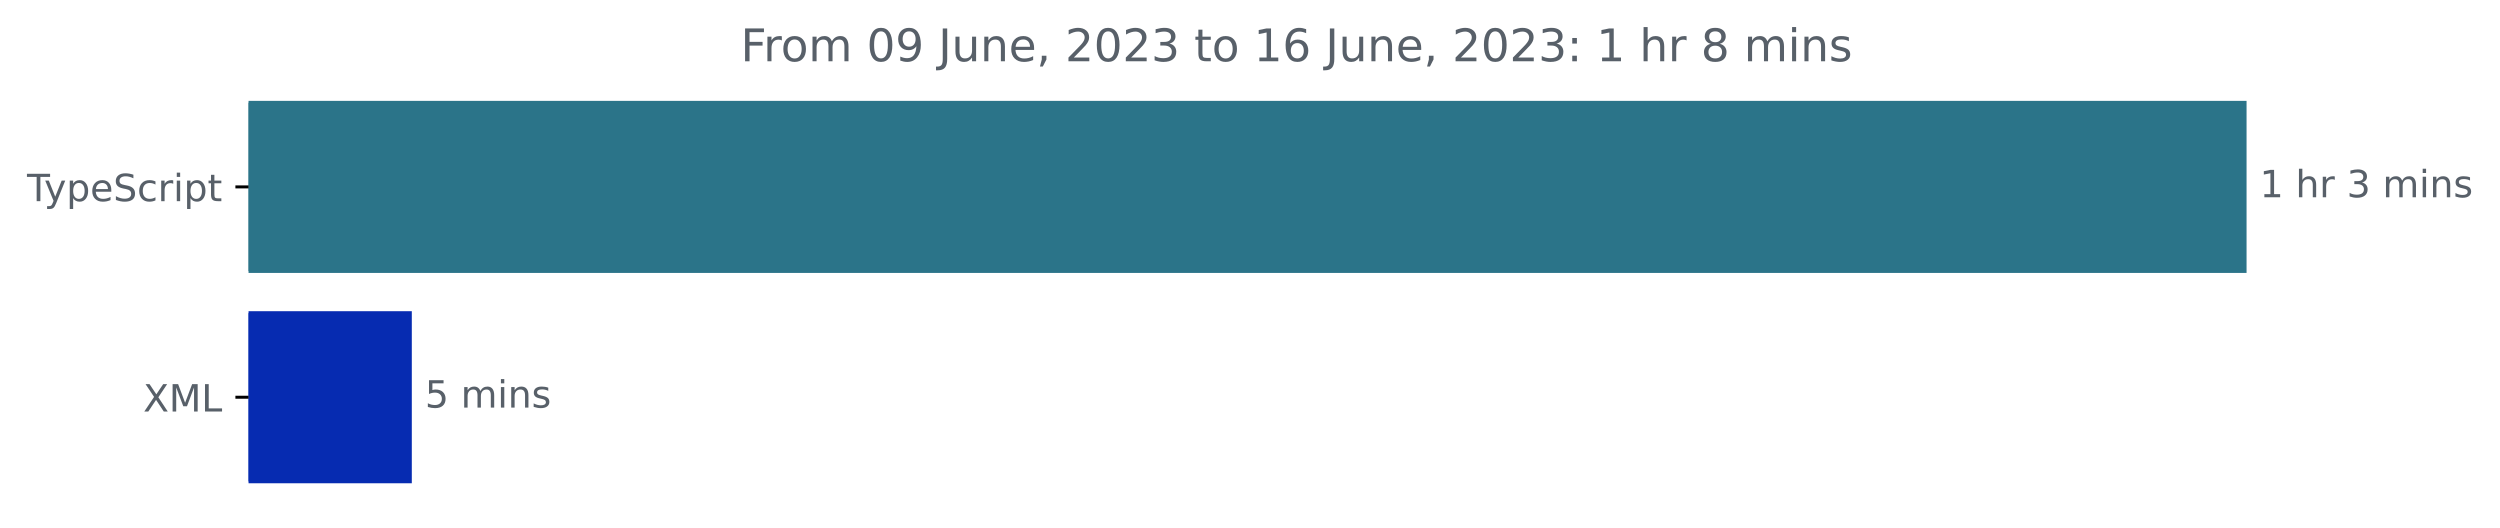
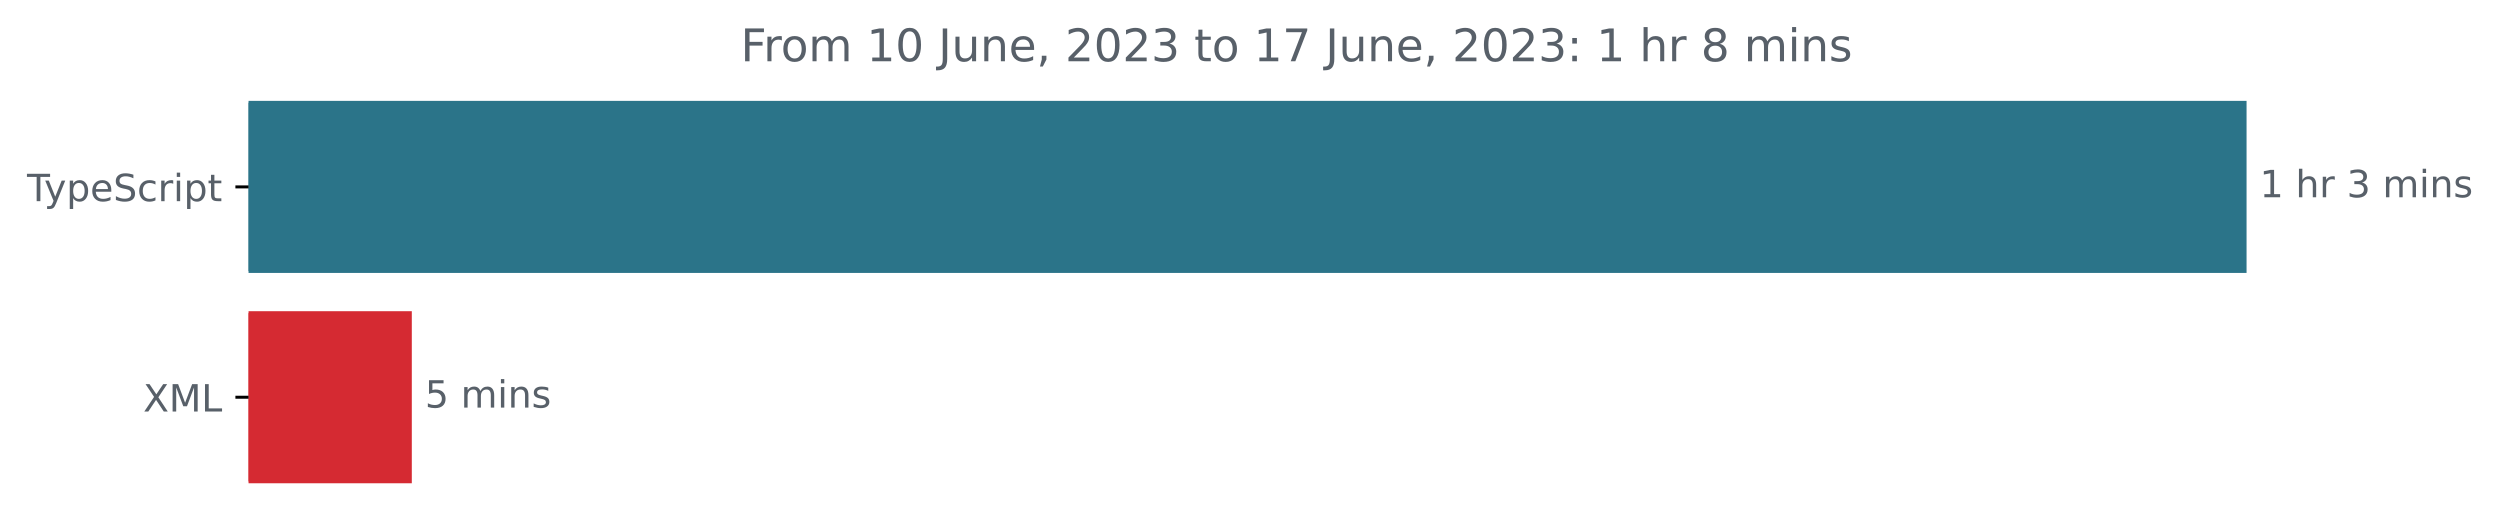
<svg xmlns="http://www.w3.org/2000/svg" xmlns:xlink="http://www.w3.org/1999/xlink" width="665.572pt" height="140.398pt" viewBox="0 0 665.572 140.398" version="1.1">
  <defs>
    <style type="text/css">*{stroke-linejoin: round; stroke-linecap: butt}</style>
  </defs>
  <g id="figure_1">
    <g id="patch_1">
      <path d="M -0 140.398  L 665.572 140.398  L 665.572 0  L -0 0  L -0 140.398  z " style="fill: none" />
    </g>
    <g id="axes_1">
      <g id="patch_2">
-         <path d="M 66.17 27.358  L 597.599 27.358  L 597.599 72.158  L 66.17 72.158  z " clip-path="url(#p5b83b0c75e)" style="fill: #2b7489; stroke: #2b7489; stroke-linejoin: miter" />
+         <path d="M 66.17 27.358  L 597.599 27.358  L 597.599 72.158  L 66.17 72.158  z " clip-path="url(#p4f79ec16b8)" style="fill: #2b7489; stroke: #2b7489; stroke-linejoin: miter" />
      </g>
      <g id="patch_3">
-         <path d="M 66.17 83.358  L 109.135 83.358  L 109.135 128.158  L 66.17 128.158  z " clip-path="url(#p5b83b0c75e)" style="fill: #062bb1; stroke: #062bb1; stroke-linejoin: miter" />
+         <path d="M 66.17 83.358  L 109.135 83.358  L 109.135 128.158  L 66.17 128.158  z " clip-path="url(#p4f79ec16b8)" style="fill: #d52a32; stroke: #d52a32; stroke-linejoin: miter" />
      </g>
      <g id="matplotlib.axis_1" />
      <g id="matplotlib.axis_2">
        <g id="ytick_1">
          <g id="line2d_1">
            <defs>
-               <path id="m795666883e" d="M 0 0  L -3.5 0  " style="stroke: #000000; stroke-width: 0.8" />
+               <path id="m7662b58bb4" d="M 0 0  L -3.5 0  " style="stroke: #000000; stroke-width: 0.8" />
            </defs>
            <g>
-               <use xlink:href="#m795666883e" x="66.17" y="49.758" style="stroke: #000000; stroke-width: 0.8" />
+               <use xlink:href="#m7662b58bb4" x="66.17" y="49.758" style="stroke: #000000; stroke-width: 0.8" />
            </g>
          </g>
          <g id="text_1">
            <g style="fill: #586069" transform="translate(7.2 53.55734)scale(0.1 -0.1)">
              <defs>
                <path id="DejaVuSans-54" d="M -19 4666  L 3928 4666  L 3928 4134  L 2272 4134  L 2272 0  L 1638 0  L 1638 4134  L -19 4134  L -19 4666  z " transform="scale(0.015625)" />
                <path id="DejaVuSans-79" d="M 2059 -325  Q 1816 -950 1584 -1140  Q 1353 -1331 966 -1331  L 506 -1331  L 506 -850  L 844 -850  Q 1081 -850 1212 -737  Q 1344 -625 1503 -206  L 1606 56  L 191 3500  L 800 3500  L 1894 763  L 2988 3500  L 3597 3500  L 2059 -325  z " transform="scale(0.015625)" />
                <path id="DejaVuSans-70" d="M 1159 525  L 1159 -1331  L 581 -1331  L 581 3500  L 1159 3500  L 1159 2969  Q 1341 3281 1617 3432  Q 1894 3584 2278 3584  Q 2916 3584 3314 3078  Q 3713 2572 3713 1747  Q 3713 922 3314 415  Q 2916 -91 2278 -91  Q 1894 -91 1617 61  Q 1341 213 1159 525  z M 3116 1747  Q 3116 2381 2855 2742  Q 2594 3103 2138 3103  Q 1681 3103 1420 2742  Q 1159 2381 1159 1747  Q 1159 1113 1420 752  Q 1681 391 2138 391  Q 2594 391 2855 752  Q 3116 1113 3116 1747  z " transform="scale(0.015625)" />
                <path id="DejaVuSans-65" d="M 3597 1894  L 3597 1613  L 953 1613  Q 991 1019 1311 708  Q 1631 397 2203 397  Q 2534 397 2845 478  Q 3156 559 3463 722  L 3463 178  Q 3153 47 2828 -22  Q 2503 -91 2169 -91  Q 1331 -91 842 396  Q 353 884 353 1716  Q 353 2575 817 3079  Q 1281 3584 2069 3584  Q 2775 3584 3186 3129  Q 3597 2675 3597 1894  z M 3022 2063  Q 3016 2534 2758 2815  Q 2500 3097 2075 3097  Q 1594 3097 1305 2825  Q 1016 2553 972 2059  L 3022 2063  z " transform="scale(0.015625)" />
                <path id="DejaVuSans-53" d="M 3425 4513  L 3425 3897  Q 3066 4069 2747 4153  Q 2428 4238 2131 4238  Q 1616 4238 1336 4038  Q 1056 3838 1056 3469  Q 1056 3159 1242 3001  Q 1428 2844 1947 2747  L 2328 2669  Q 3034 2534 3370 2195  Q 3706 1856 3706 1288  Q 3706 609 3251 259  Q 2797 -91 1919 -91  Q 1588 -91 1214 -16  Q 841 59 441 206  L 441 856  Q 825 641 1194 531  Q 1563 422 1919 422  Q 2459 422 2753 634  Q 3047 847 3047 1241  Q 3047 1584 2836 1778  Q 2625 1972 2144 2069  L 1759 2144  Q 1053 2284 737 2584  Q 422 2884 422 3419  Q 422 4038 858 4394  Q 1294 4750 2059 4750  Q 2388 4750 2728 4690  Q 3069 4631 3425 4513  z " transform="scale(0.015625)" />
                <path id="DejaVuSans-63" d="M 3122 3366  L 3122 2828  Q 2878 2963 2633 3030  Q 2388 3097 2138 3097  Q 1578 3097 1268 2742  Q 959 2388 959 1747  Q 959 1106 1268 751  Q 1578 397 2138 397  Q 2388 397 2633 464  Q 2878 531 3122 666  L 3122 134  Q 2881 22 2623 -34  Q 2366 -91 2075 -91  Q 1284 -91 818 406  Q 353 903 353 1747  Q 353 2603 823 3093  Q 1294 3584 2113 3584  Q 2378 3584 2631 3529  Q 2884 3475 3122 3366  z " transform="scale(0.015625)" />
                <path id="DejaVuSans-72" d="M 2631 2963  Q 2534 3019 2420 3045  Q 2306 3072 2169 3072  Q 1681 3072 1420 2755  Q 1159 2438 1159 1844  L 1159 0  L 581 0  L 581 3500  L 1159 3500  L 1159 2956  Q 1341 3275 1631 3429  Q 1922 3584 2338 3584  Q 2397 3584 2469 3576  Q 2541 3569 2628 3553  L 2631 2963  z " transform="scale(0.015625)" />
                <path id="DejaVuSans-69" d="M 603 3500  L 1178 3500  L 1178 0  L 603 0  L 603 3500  z M 603 4863  L 1178 4863  L 1178 4134  L 603 4134  L 603 4863  z " transform="scale(0.015625)" />
                <path id="DejaVuSans-74" d="M 1172 4494  L 1172 3500  L 2356 3500  L 2356 3053  L 1172 3053  L 1172 1153  Q 1172 725 1289 603  Q 1406 481 1766 481  L 2356 481  L 2356 0  L 1766 0  Q 1100 0 847 248  Q 594 497 594 1153  L 594 3053  L 172 3053  L 172 3500  L 594 3500  L 594 4494  L 1172 4494  z " transform="scale(0.015625)" />
              </defs>
              <use xlink:href="#DejaVuSans-54" />
              <use xlink:href="#DejaVuSans-79" x="45.459" />
              <use xlink:href="#DejaVuSans-70" x="104.639" />
              <use xlink:href="#DejaVuSans-65" x="168.115" />
              <use xlink:href="#DejaVuSans-53" x="229.639" />
              <use xlink:href="#DejaVuSans-63" x="293.115" />
              <use xlink:href="#DejaVuSans-72" x="348.096" />
              <use xlink:href="#DejaVuSans-69" x="389.209" />
              <use xlink:href="#DejaVuSans-70" x="416.992" />
              <use xlink:href="#DejaVuSans-74" x="480.469" />
            </g>
          </g>
        </g>
        <g id="ytick_2">
          <g id="line2d_2">
            <g>
-               <use xlink:href="#m795666883e" x="66.17" y="105.758" style="stroke: #000000; stroke-width: 0.8" />
+               <use xlink:href="#m7662b58bb4" x="66.17" y="105.758" style="stroke: #000000; stroke-width: 0.8" />
            </g>
          </g>
          <g id="text_2">
            <g style="fill: #586069" transform="translate(38.12031 109.5573)scale(0.1 -0.1)">
              <defs>
                <path id="DejaVuSans-58" d="M 403 4666  L 1081 4666  L 2241 2931  L 3406 4666  L 4084 4666  L 2584 2425  L 4184 0  L 3506 0  L 2194 1984  L 872 0  L 191 0  L 1856 2491  L 403 4666  z " transform="scale(0.015625)" />
                <path id="DejaVuSans-4d" d="M 628 4666  L 1569 4666  L 2759 1491  L 3956 4666  L 4897 4666  L 4897 0  L 4281 0  L 4281 4097  L 3078 897  L 2444 897  L 1241 4097  L 1241 0  L 628 0  L 628 4666  z " transform="scale(0.015625)" />
                <path id="DejaVuSans-4c" d="M 628 4666  L 1259 4666  L 1259 531  L 3531 531  L 3531 0  L 628 0  L 628 4666  z " transform="scale(0.015625)" />
              </defs>
              <use xlink:href="#DejaVuSans-58" />
              <use xlink:href="#DejaVuSans-4d" x="68.506" />
              <use xlink:href="#DejaVuSans-4c" x="154.785" />
            </g>
          </g>
        </g>
      </g>
      <g id="text_3">
        <g style="fill: #586069" transform="translate(601.5989 52.5175)scale(0.1 -0.1)">
          <defs>
            <path id="DejaVuSans-31" d="M 794 531  L 1825 531  L 1825 4091  L 703 3866  L 703 4441  L 1819 4666  L 2450 4666  L 2450 531  L 3481 531  L 3481 0  L 794 0  L 794 531  z " transform="scale(0.015625)" />
            <path id="DejaVuSans-20" transform="scale(0.015625)" />
            <path id="DejaVuSans-68" d="M 3513 2113  L 3513 0  L 2938 0  L 2938 2094  Q 2938 2591 2744 2837  Q 2550 3084 2163 3084  Q 1697 3084 1428 2787  Q 1159 2491 1159 1978  L 1159 0  L 581 0  L 581 4863  L 1159 4863  L 1159 2956  Q 1366 3272 1645 3428  Q 1925 3584 2291 3584  Q 2894 3584 3203 3211  Q 3513 2838 3513 2113  z " transform="scale(0.015625)" />
            <path id="DejaVuSans-33" d="M 2597 2516  Q 3050 2419 3304 2112  Q 3559 1806 3559 1356  Q 3559 666 3084 287  Q 2609 -91 1734 -91  Q 1441 -91 1130 -33  Q 819 25 488 141  L 488 750  Q 750 597 1062 519  Q 1375 441 1716 441  Q 2309 441 2620 675  Q 2931 909 2931 1356  Q 2931 1769 2642 2001  Q 2353 2234 1838 2234  L 1294 2234  L 1294 2753  L 1863 2753  Q 2328 2753 2575 2939  Q 2822 3125 2822 3475  Q 2822 3834 2567 4026  Q 2313 4219 1838 4219  Q 1578 4219 1281 4162  Q 984 4106 628 3988  L 628 4550  Q 988 4650 1302 4700  Q 1616 4750 1894 4750  Q 2613 4750 3031 4423  Q 3450 4097 3450 3541  Q 3450 3153 3228 2886  Q 3006 2619 2597 2516  z " transform="scale(0.015625)" />
            <path id="DejaVuSans-6d" d="M 3328 2828  Q 3544 3216 3844 3400  Q 4144 3584 4550 3584  Q 5097 3584 5394 3201  Q 5691 2819 5691 2113  L 5691 0  L 5113 0  L 5113 2094  Q 5113 2597 4934 2840  Q 4756 3084 4391 3084  Q 3944 3084 3684 2787  Q 3425 2491 3425 1978  L 3425 0  L 2847 0  L 2847 2094  Q 2847 2600 2669 2842  Q 2491 3084 2119 3084  Q 1678 3084 1418 2786  Q 1159 2488 1159 1978  L 1159 0  L 581 0  L 581 3500  L 1159 3500  L 1159 2956  Q 1356 3278 1631 3431  Q 1906 3584 2284 3584  Q 2666 3584 2933 3390  Q 3200 3197 3328 2828  z " transform="scale(0.015625)" />
            <path id="DejaVuSans-6e" d="M 3513 2113  L 3513 0  L 2938 0  L 2938 2094  Q 2938 2591 2744 2837  Q 2550 3084 2163 3084  Q 1697 3084 1428 2787  Q 1159 2491 1159 1978  L 1159 0  L 581 0  L 581 3500  L 1159 3500  L 1159 2956  Q 1366 3272 1645 3428  Q 1925 3584 2291 3584  Q 2894 3584 3203 3211  Q 3513 2838 3513 2113  z " transform="scale(0.015625)" />
            <path id="DejaVuSans-73" d="M 2834 3397  L 2834 2853  Q 2591 2978 2328 3040  Q 2066 3103 1784 3103  Q 1356 3103 1142 2972  Q 928 2841 928 2578  Q 928 2378 1081 2264  Q 1234 2150 1697 2047  L 1894 2003  Q 2506 1872 2764 1633  Q 3022 1394 3022 966  Q 3022 478 2636 193  Q 2250 -91 1575 -91  Q 1294 -91 989 -36  Q 684 19 347 128  L 347 722  Q 666 556 975 473  Q 1284 391 1588 391  Q 1994 391 2212 530  Q 2431 669 2431 922  Q 2431 1156 2273 1281  Q 2116 1406 1581 1522  L 1381 1569  Q 847 1681 609 1914  Q 372 2147 372 2553  Q 372 3047 722 3315  Q 1072 3584 1716 3584  Q 2034 3584 2315 3537  Q 2597 3491 2834 3397  z " transform="scale(0.015625)" />
          </defs>
          <use xlink:href="#DejaVuSans-31" />
          <use xlink:href="#DejaVuSans-20" x="63.623" />
          <use xlink:href="#DejaVuSans-68" x="95.41" />
          <use xlink:href="#DejaVuSans-72" x="158.789" />
          <use xlink:href="#DejaVuSans-20" x="199.902" />
          <use xlink:href="#DejaVuSans-33" x="231.689" />
          <use xlink:href="#DejaVuSans-20" x="295.312" />
          <use xlink:href="#DejaVuSans-6d" x="327.1" />
          <use xlink:href="#DejaVuSans-69" x="424.512" />
          <use xlink:href="#DejaVuSans-6e" x="452.295" />
          <use xlink:href="#DejaVuSans-73" x="515.674" />
        </g>
      </g>
      <g id="text_4">
        <g style="fill: #586069" transform="translate(113.1349 108.5175)scale(0.1 -0.1)">
          <defs>
            <path id="DejaVuSans-35" d="M 691 4666  L 3169 4666  L 3169 4134  L 1269 4134  L 1269 2991  Q 1406 3038 1543 3061  Q 1681 3084 1819 3084  Q 2600 3084 3056 2656  Q 3513 2228 3513 1497  Q 3513 744 3044 326  Q 2575 -91 1722 -91  Q 1428 -91 1123 -41  Q 819 9 494 109  L 494 744  Q 775 591 1075 516  Q 1375 441 1709 441  Q 2250 441 2565 725  Q 2881 1009 2881 1497  Q 2881 1984 2565 2268  Q 2250 2553 1709 2553  Q 1456 2553 1204 2497  Q 953 2441 691 2322  L 691 4666  z " transform="scale(0.015625)" />
          </defs>
          <use xlink:href="#DejaVuSans-35" />
          <use xlink:href="#DejaVuSans-20" x="63.623" />
          <use xlink:href="#DejaVuSans-6d" x="95.41" />
          <use xlink:href="#DejaVuSans-69" x="192.822" />
          <use xlink:href="#DejaVuSans-6e" x="220.605" />
          <use xlink:href="#DejaVuSans-73" x="283.984" />
        </g>
      </g>
      <g id="text_5">
        <g style="fill: #586069" transform="translate(197.1859 16.31812)scale(0.12 -0.12)">
          <defs>
            <path id="DejaVuSans-46" d="M 628 4666  L 3309 4666  L 3309 4134  L 1259 4134  L 1259 2759  L 3109 2759  L 3109 2228  L 1259 2228  L 1259 0  L 628 0  L 628 4666  z " transform="scale(0.015625)" />
            <path id="DejaVuSans-6f" d="M 1959 3097  Q 1497 3097 1228 2736  Q 959 2375 959 1747  Q 959 1119 1226 758  Q 1494 397 1959 397  Q 2419 397 2687 759  Q 2956 1122 2956 1747  Q 2956 2369 2687 2733  Q 2419 3097 1959 3097  z M 1959 3584  Q 2709 3584 3137 3096  Q 3566 2609 3566 1747  Q 3566 888 3137 398  Q 2709 -91 1959 -91  Q 1206 -91 779 398  Q 353 888 353 1747  Q 353 2609 779 3096  Q 1206 3584 1959 3584  z " transform="scale(0.015625)" />
            <path id="DejaVuSans-30" d="M 2034 4250  Q 1547 4250 1301 3770  Q 1056 3291 1056 2328  Q 1056 1369 1301 889  Q 1547 409 2034 409  Q 2525 409 2770 889  Q 3016 1369 3016 2328  Q 3016 3291 2770 3770  Q 2525 4250 2034 4250  z M 2034 4750  Q 2819 4750 3233 4129  Q 3647 3509 3647 2328  Q 3647 1150 3233 529  Q 2819 -91 2034 -91  Q 1250 -91 836 529  Q 422 1150 422 2328  Q 422 3509 836 4129  Q 1250 4750 2034 4750  z " transform="scale(0.015625)" />
-             <path id="DejaVuSans-39" d="M 703 97  L 703 672  Q 941 559 1184 500  Q 1428 441 1663 441  Q 2288 441 2617 861  Q 2947 1281 2994 2138  Q 2813 1869 2534 1725  Q 2256 1581 1919 1581  Q 1219 1581 811 2004  Q 403 2428 403 3163  Q 403 3881 828 4315  Q 1253 4750 1959 4750  Q 2769 4750 3195 4129  Q 3622 3509 3622 2328  Q 3622 1225 3098 567  Q 2575 -91 1691 -91  Q 1453 -91 1209 -44  Q 966 3 703 97  z M 1959 2075  Q 2384 2075 2632 2365  Q 2881 2656 2881 3163  Q 2881 3666 2632 3958  Q 2384 4250 1959 4250  Q 1534 4250 1286 3958  Q 1038 3666 1038 3163  Q 1038 2656 1286 2365  Q 1534 2075 1959 2075  z " transform="scale(0.015625)" />
            <path id="DejaVuSans-4a" d="M 628 4666  L 1259 4666  L 1259 325  Q 1259 -519 939 -900  Q 619 -1281 -91 -1281  L -331 -1281  L -331 -750  L -134 -750  Q 284 -750 456 -515  Q 628 -281 628 325  L 628 4666  z " transform="scale(0.015625)" />
            <path id="DejaVuSans-75" d="M 544 1381  L 544 3500  L 1119 3500  L 1119 1403  Q 1119 906 1312 657  Q 1506 409 1894 409  Q 2359 409 2629 706  Q 2900 1003 2900 1516  L 2900 3500  L 3475 3500  L 3475 0  L 2900 0  L 2900 538  Q 2691 219 2414 64  Q 2138 -91 1772 -91  Q 1169 -91 856 284  Q 544 659 544 1381  z M 1991 3584  L 1991 3584  z " transform="scale(0.015625)" />
            <path id="DejaVuSans-2c" d="M 750 794  L 1409 794  L 1409 256  L 897 -744  L 494 -744  L 750 256  L 750 794  z " transform="scale(0.015625)" />
            <path id="DejaVuSans-32" d="M 1228 531  L 3431 531  L 3431 0  L 469 0  L 469 531  Q 828 903 1448 1529  Q 2069 2156 2228 2338  Q 2531 2678 2651 2914  Q 2772 3150 2772 3378  Q 2772 3750 2511 3984  Q 2250 4219 1831 4219  Q 1534 4219 1204 4116  Q 875 4013 500 3803  L 500 4441  Q 881 4594 1212 4672  Q 1544 4750 1819 4750  Q 2544 4750 2975 4387  Q 3406 4025 3406 3419  Q 3406 3131 3298 2873  Q 3191 2616 2906 2266  Q 2828 2175 2409 1742  Q 1991 1309 1228 531  z " transform="scale(0.015625)" />
-             <path id="DejaVuSans-36" d="M 2113 2584  Q 1688 2584 1439 2293  Q 1191 2003 1191 1497  Q 1191 994 1439 701  Q 1688 409 2113 409  Q 2538 409 2786 701  Q 3034 994 3034 1497  Q 3034 2003 2786 2293  Q 2538 2584 2113 2584  z M 3366 4563  L 3366 3988  Q 3128 4100 2886 4159  Q 2644 4219 2406 4219  Q 1781 4219 1451 3797  Q 1122 3375 1075 2522  Q 1259 2794 1537 2939  Q 1816 3084 2150 3084  Q 2853 3084 3261 2657  Q 3669 2231 3669 1497  Q 3669 778 3244 343  Q 2819 -91 2113 -91  Q 1303 -91 875 529  Q 447 1150 447 2328  Q 447 3434 972 4092  Q 1497 4750 2381 4750  Q 2619 4750 2861 4703  Q 3103 4656 3366 4563  z " transform="scale(0.015625)" />
+             <path id="DejaVuSans-37" d="M 525 4666  L 3525 4666  L 3525 4397  L 1831 0  L 1172 0  L 2766 4134  L 525 4134  L 525 4666  z " transform="scale(0.015625)" />
            <path id="DejaVuSans-3a" d="M 750 794  L 1409 794  L 1409 0  L 750 0  L 750 794  z M 750 3309  L 1409 3309  L 1409 2516  L 750 2516  L 750 3309  z " transform="scale(0.015625)" />
            <path id="DejaVuSans-38" d="M 2034 2216  Q 1584 2216 1326 1975  Q 1069 1734 1069 1313  Q 1069 891 1326 650  Q 1584 409 2034 409  Q 2484 409 2743 651  Q 3003 894 3003 1313  Q 3003 1734 2745 1975  Q 2488 2216 2034 2216  z M 1403 2484  Q 997 2584 770 2862  Q 544 3141 544 3541  Q 544 4100 942 4425  Q 1341 4750 2034 4750  Q 2731 4750 3128 4425  Q 3525 4100 3525 3541  Q 3525 3141 3298 2862  Q 3072 2584 2669 2484  Q 3125 2378 3379 2068  Q 3634 1759 3634 1313  Q 3634 634 3220 271  Q 2806 -91 2034 -91  Q 1263 -91 848 271  Q 434 634 434 1313  Q 434 1759 690 2068  Q 947 2378 1403 2484  z M 1172 3481  Q 1172 3119 1398 2916  Q 1625 2713 2034 2713  Q 2441 2713 2670 2916  Q 2900 3119 2900 3481  Q 2900 3844 2670 4047  Q 2441 4250 2034 4250  Q 1625 4250 1398 4047  Q 1172 3844 1172 3481  z " transform="scale(0.015625)" />
          </defs>
          <use xlink:href="#DejaVuSans-46" />
          <use xlink:href="#DejaVuSans-72" x="50.27" />
          <use xlink:href="#DejaVuSans-6f" x="89.133" />
          <use xlink:href="#DejaVuSans-6d" x="150.314" />
          <use xlink:href="#DejaVuSans-20" x="247.727" />
-           <use xlink:href="#DejaVuSans-30" x="279.514" />
-           <use xlink:href="#DejaVuSans-39" x="343.137" />
+           <use xlink:href="#DejaVuSans-31" x="279.514" />
+           <use xlink:href="#DejaVuSans-30" x="343.137" />
          <use xlink:href="#DejaVuSans-20" x="406.76" />
          <use xlink:href="#DejaVuSans-4a" x="438.547" />
          <use xlink:href="#DejaVuSans-75" x="468.039" />
          <use xlink:href="#DejaVuSans-6e" x="531.418" />
          <use xlink:href="#DejaVuSans-65" x="594.797" />
          <use xlink:href="#DejaVuSans-2c" x="656.32" />
          <use xlink:href="#DejaVuSans-20" x="688.107" />
          <use xlink:href="#DejaVuSans-32" x="719.895" />
          <use xlink:href="#DejaVuSans-30" x="783.518" />
          <use xlink:href="#DejaVuSans-32" x="847.141" />
          <use xlink:href="#DejaVuSans-33" x="910.764" />
          <use xlink:href="#DejaVuSans-20" x="974.387" />
          <use xlink:href="#DejaVuSans-74" x="1006.174" />
          <use xlink:href="#DejaVuSans-6f" x="1045.383" />
          <use xlink:href="#DejaVuSans-20" x="1106.564" />
          <use xlink:href="#DejaVuSans-31" x="1138.352" />
-           <use xlink:href="#DejaVuSans-36" x="1201.975" />
+           <use xlink:href="#DejaVuSans-37" x="1201.975" />
          <use xlink:href="#DejaVuSans-20" x="1265.598" />
          <use xlink:href="#DejaVuSans-4a" x="1297.385" />
          <use xlink:href="#DejaVuSans-75" x="1326.877" />
          <use xlink:href="#DejaVuSans-6e" x="1390.256" />
          <use xlink:href="#DejaVuSans-65" x="1453.635" />
          <use xlink:href="#DejaVuSans-2c" x="1515.158" />
          <use xlink:href="#DejaVuSans-20" x="1546.945" />
          <use xlink:href="#DejaVuSans-32" x="1578.732" />
          <use xlink:href="#DejaVuSans-30" x="1642.355" />
          <use xlink:href="#DejaVuSans-32" x="1705.979" />
          <use xlink:href="#DejaVuSans-33" x="1769.602" />
          <use xlink:href="#DejaVuSans-3a" x="1833.225" />
          <use xlink:href="#DejaVuSans-20" x="1866.916" />
          <use xlink:href="#DejaVuSans-31" x="1898.703" />
          <use xlink:href="#DejaVuSans-20" x="1962.326" />
          <use xlink:href="#DejaVuSans-68" x="1994.113" />
          <use xlink:href="#DejaVuSans-72" x="2057.492" />
          <use xlink:href="#DejaVuSans-20" x="2098.605" />
          <use xlink:href="#DejaVuSans-38" x="2130.393" />
          <use xlink:href="#DejaVuSans-20" x="2194.016" />
          <use xlink:href="#DejaVuSans-6d" x="2225.803" />
          <use xlink:href="#DejaVuSans-69" x="2323.215" />
          <use xlink:href="#DejaVuSans-6e" x="2350.998" />
          <use xlink:href="#DejaVuSans-73" x="2414.377" />
        </g>
      </g>
    </g>
  </g>
  <defs>
-     <clipPath id="p5b83b0c75e">
+     <clipPath id="p4f79ec16b8">
      <rect x="66.17" y="22.318" width="558" height="110.88" />
    </clipPath>
  </defs>
</svg>
